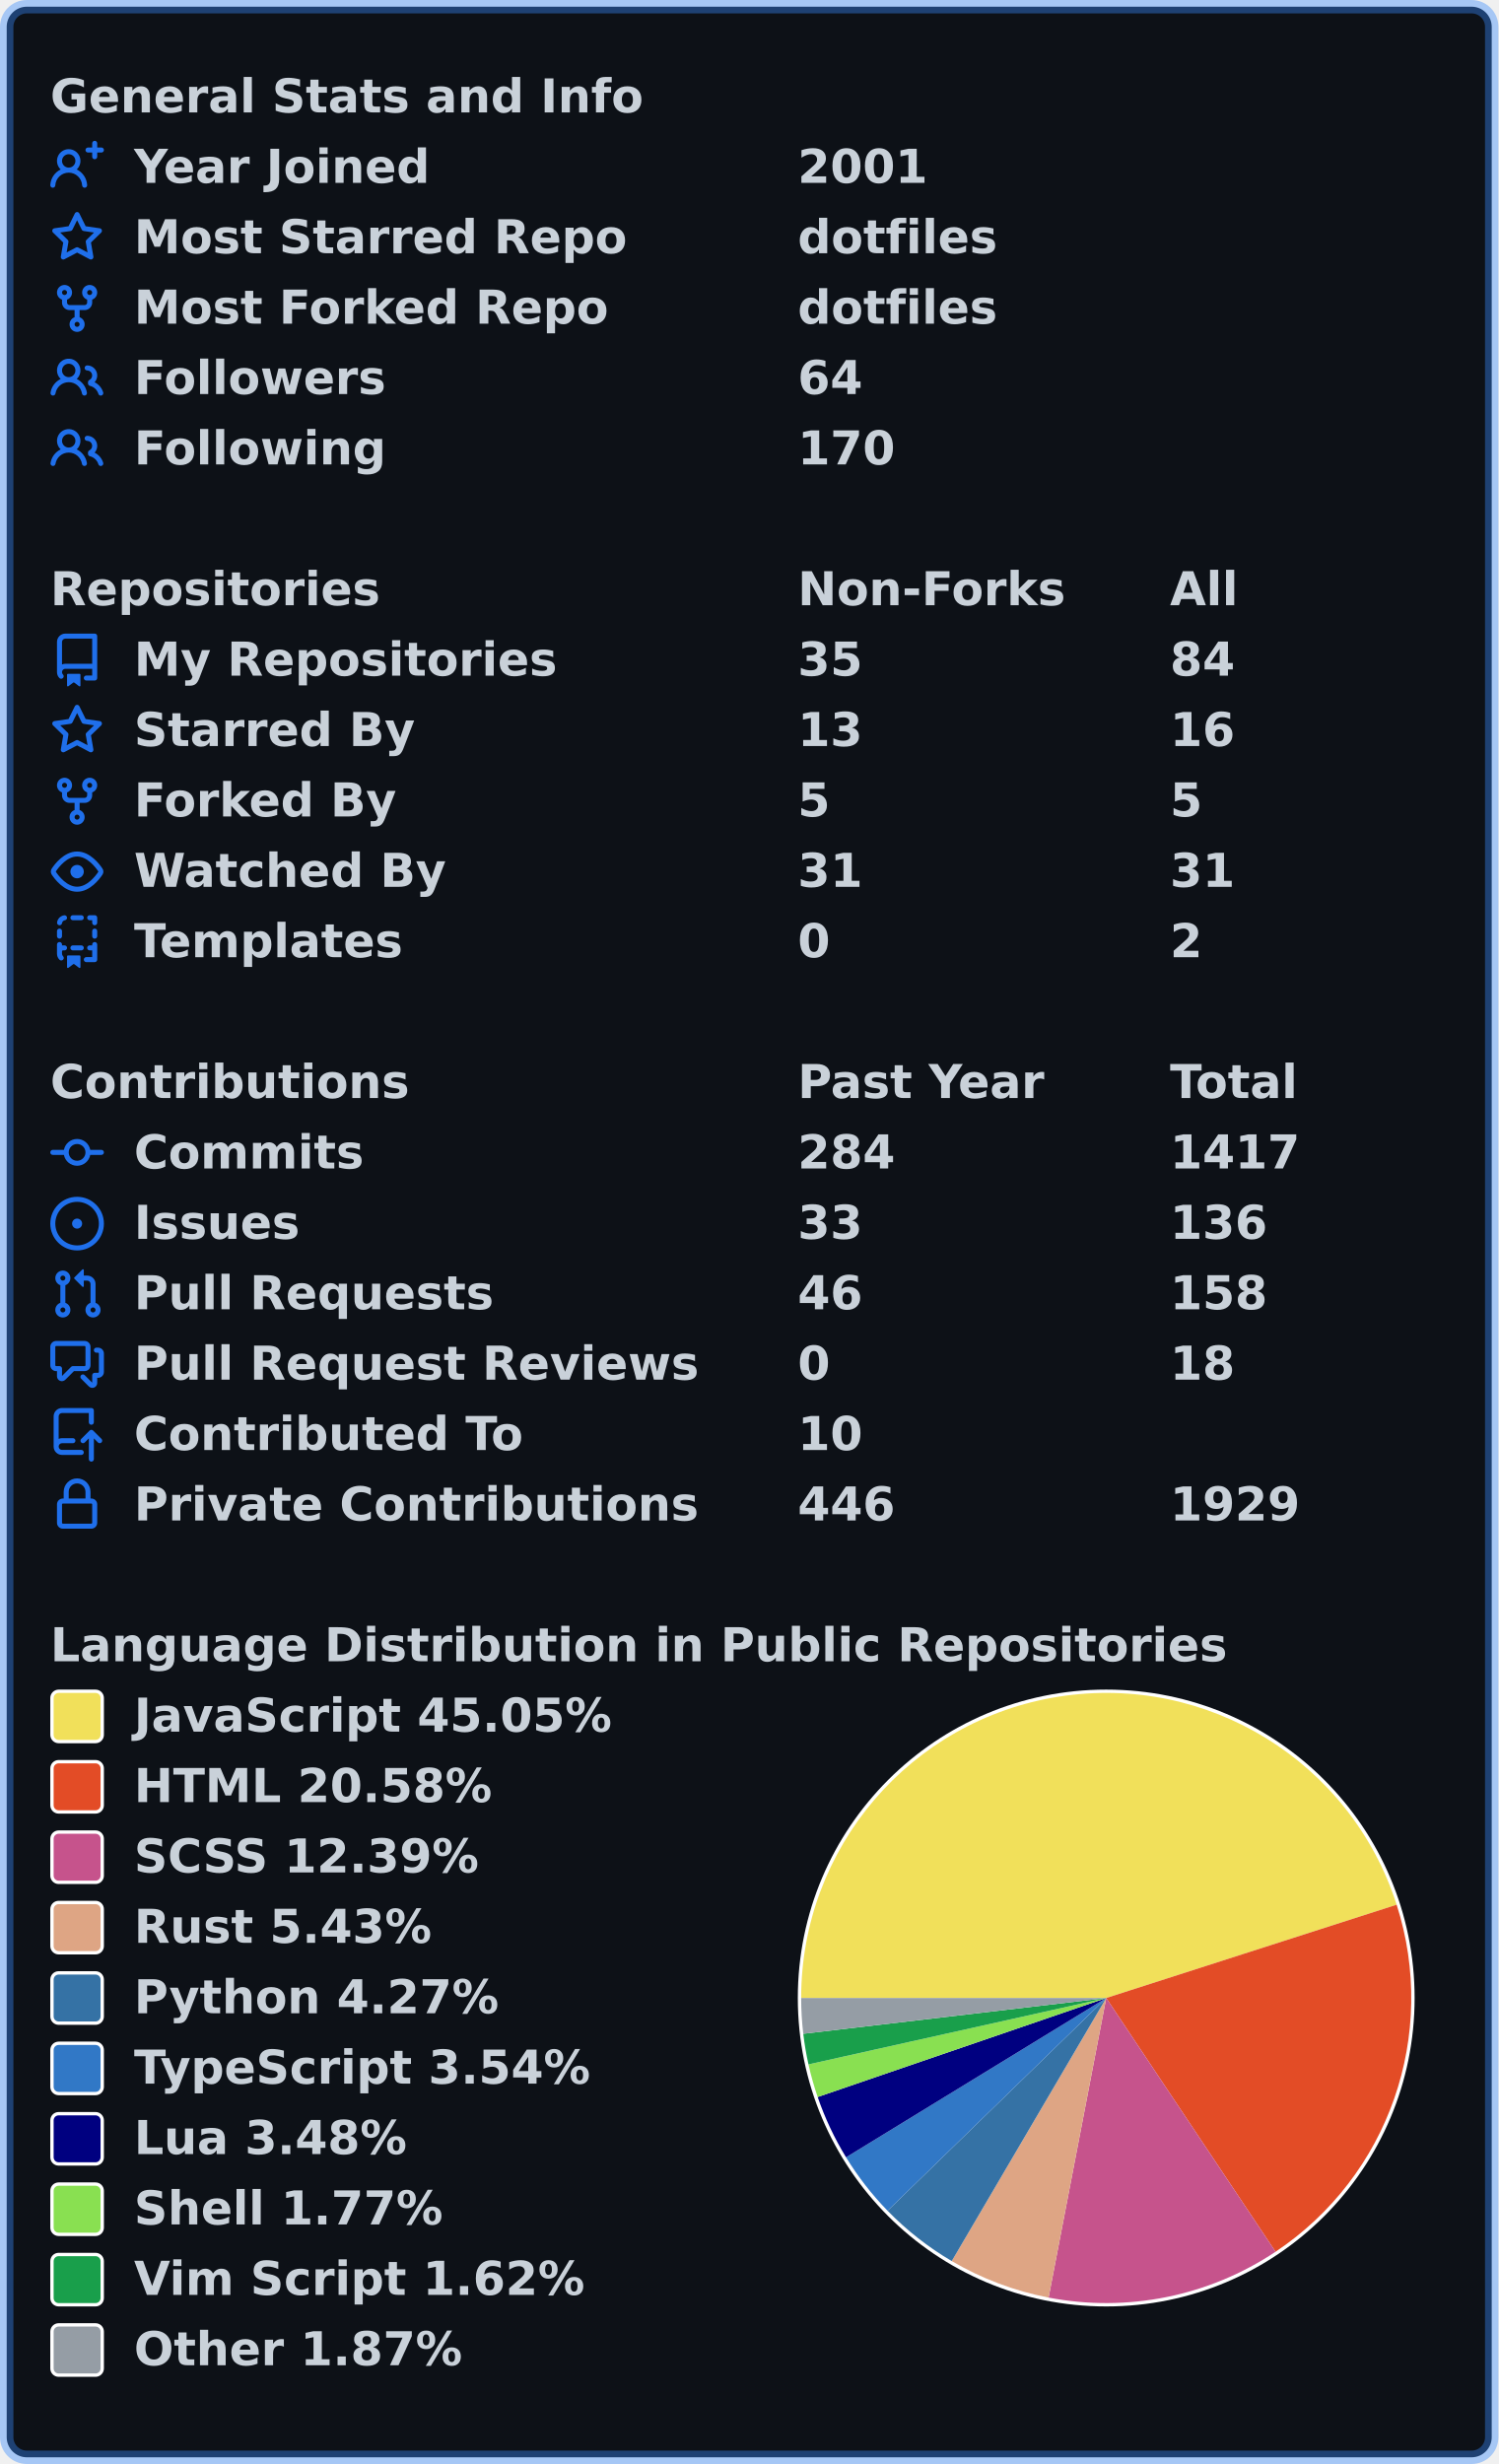
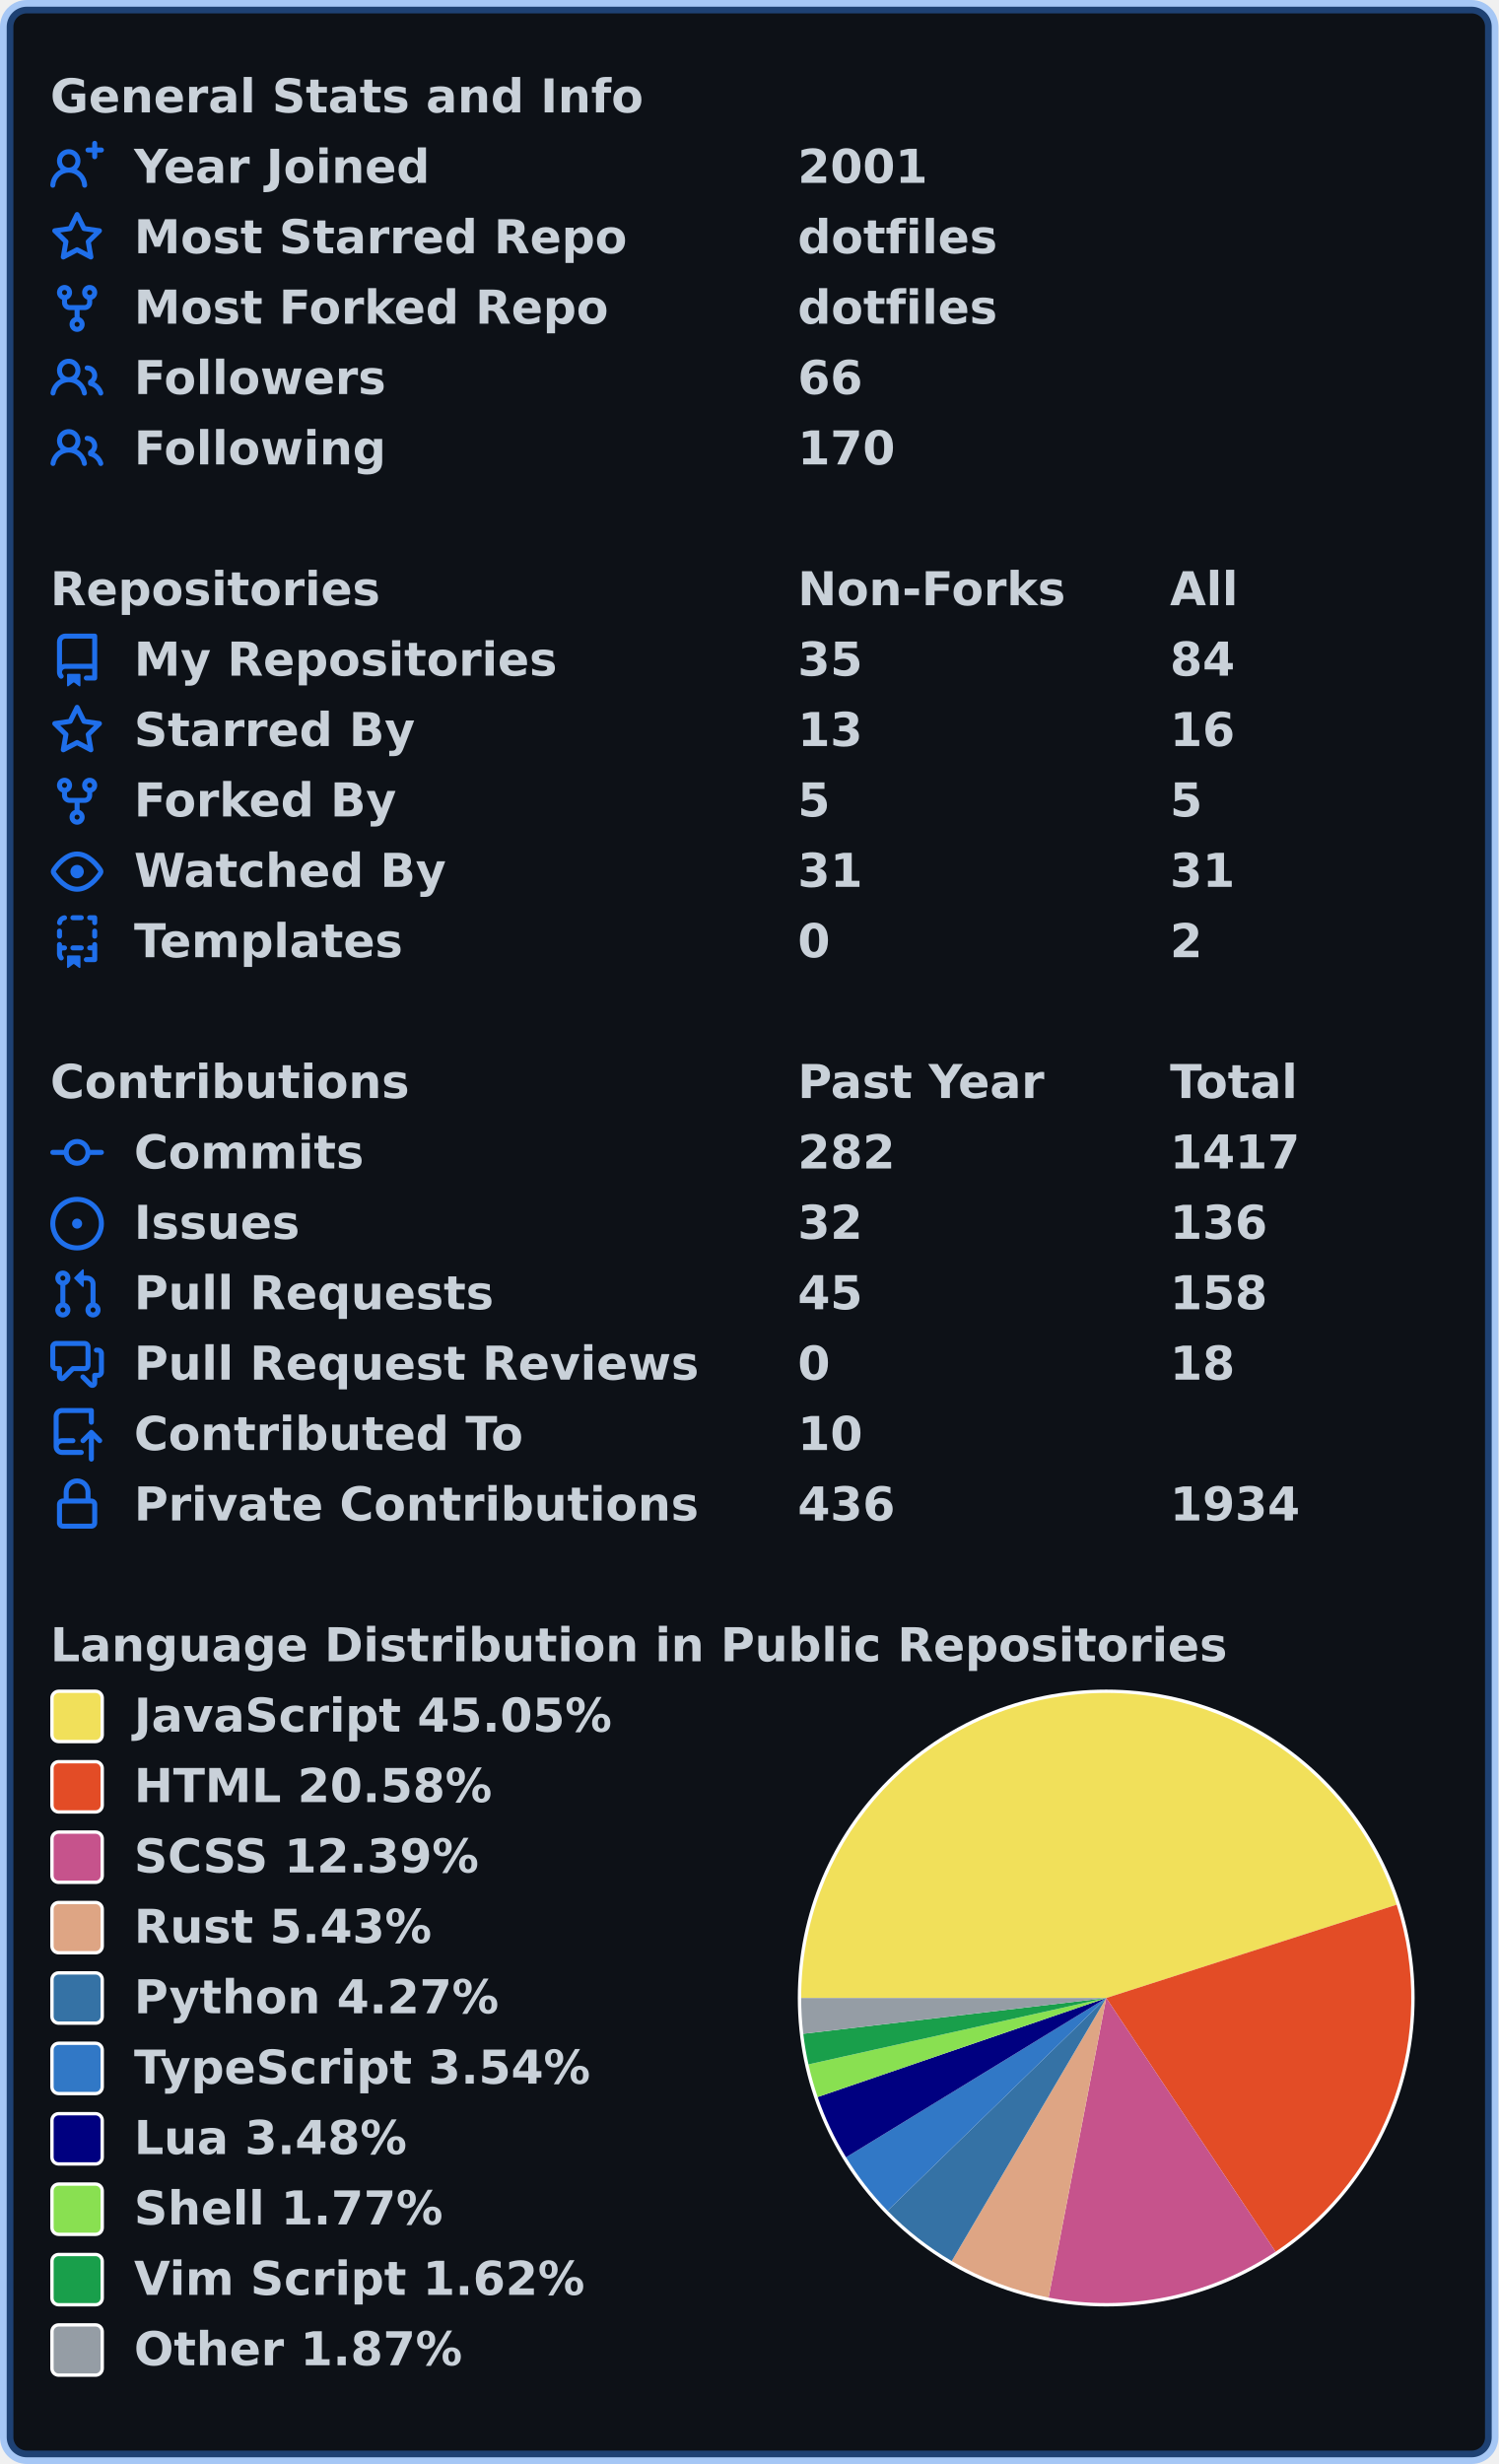
<svg xmlns="http://www.w3.org/2000/svg" width="447" height="735" viewBox="0 0 447 735" lang="en" xml:lang="en">
  <rect x="2" y="2" stroke-width="4" rx="6" width="443" height="731" stroke="rgba(56,139,253,0.4)" fill="#0d1117" />
  <g font-weight="600" font-size="110pt" font-family="Verdana,Geneva,DejaVu Sans,sans-serif" text-rendering="geometricPrecision">
    <g transform="translate(0, 21)" fill="#c9d1d9">
      <g transform="translate(15, 0)">
        <g transform="scale(0.095)">
          <text x="0" y="132" textLength="1851" lengthAdjust="spacingAndGlyphs">General Stats and Info</text>
        </g>
      </g>
      <g transform="translate(15, 21)">
        <path fill="#1f6feb" fill-rule="evenodd" d="M13.25 0a.75.75 0 01.75.75V2h1.25a.75.75 0 010 1.5H14v1.25a.75.75 0 01-1.5 0V3.5h-1.25a.75.75 0 010-1.5h1.25V.75a.75.75 0 01.75-.75zM5.5 4a2 2 0 100 4 2 2 0 000-4zm2.4 4.548a3.5 3.5 0 10-4.799 0 5.527 5.527 0 00-3.1 4.66.75.75 0 101.498.085A4.01 4.01 0 015.5 9.5a4.01 4.01 0 014.001 3.793.75.75 0 101.498-.086 5.527 5.527 0 00-3.1-4.659z" />
        <g transform="scale(0.095)">
          <text lengthAdjust="spacingAndGlyphs" textLength="932" x="263" y="132">Year Joined</text>
          <text lengthAdjust="spacingAndGlyphs" textLength="420" x="2347" y="132">2001</text>
        </g>
      </g>
      <g transform="translate(15, 42)">
        <path fill="#1f6feb" fill-rule="evenodd" d="M8 .25a.75.75 0 01.673.418l1.882 3.815 4.21.612a.75.75 0 01.416 1.279l-3.046 2.97.719 4.192a.75.75 0 01-1.088.791L8 12.347l-3.766 1.98a.75.75 0 01-1.088-.79l.72-4.194L.818 6.374a.75.75 0 01.416-1.28l4.21-.611L7.327.668A.75.75 0 018 .25zm0 2.445L6.615 5.5a.75.75 0 01-.564.41l-3.097.45 2.24 2.184a.75.75 0 01.216.664l-.528 3.084 2.769-1.456a.75.75 0 01.698 0l2.77 1.456-.53-3.084a.75.75 0 01.216-.664l2.24-2.183-3.096-.45a.75.75 0 01-.564-.41L8 2.694v.001z" />
        <g transform="scale(0.095)">
          <text lengthAdjust="spacingAndGlyphs" textLength="1532" x="263" y="132">Most Starred Repo</text>
          <text lengthAdjust="spacingAndGlyphs" textLength="609" x="2347" y="132">dotfiles</text>
        </g>
      </g>
      <g transform="translate(15, 63)">
        <path fill="#1f6feb" fill-rule="evenodd" d="M5 3.25a.75.75 0 11-1.5 0 .75.75 0 011.5 0zm0 2.122a2.25 2.25 0 10-1.5 0v.878A2.25 2.25 0 005.75 8.5h1.5v2.128a2.251 2.251 0 101.5 0V8.5h1.5a2.25 2.25 0 002.25-2.25v-.878a2.25 2.25 0 10-1.5 0v.878a.75.75 0 01-.75.75h-4.5A.75.75 0 015 6.25v-.878zm3.75 7.378a.75.75 0 11-1.5 0 .75.75 0 011.5 0zm3-8.75a.75.75 0 100-1.5.75.75 0 000 1.5z" />
        <g transform="scale(0.095)">
          <text lengthAdjust="spacingAndGlyphs" textLength="1485" x="263" y="132">Most Forked Repo</text>
          <text lengthAdjust="spacingAndGlyphs" textLength="609" x="2347" y="132">dotfiles</text>
        </g>
      </g>
      <g transform="translate(15, 84)">
        <path fill="#1f6feb" fill-rule="evenodd" d="M5.5 3.5a2 2 0 100 4 2 2 0 000-4zM2 5.5a3.5 3.5 0 115.898 2.549 5.507 5.507 0 013.034 4.084.75.75 0 11-1.482.235 4.001 4.001 0 00-7.9 0 .75.75 0 01-1.482-.236A5.507 5.507 0 013.102 8.05 3.49 3.49 0 012 5.5zM11 4a.75.75 0 100 1.5 1.5 1.5 0 01.666 2.844.75.75 0 00-.416.672v.352a.75.75 0 00.574.73c1.2.289 2.162 1.2 2.522 2.372a.75.75 0 101.434-.44 5.01 5.01 0 00-2.56-3.012A3 3 0 0011 4z" />
        <g transform="scale(0.095)">
          <text lengthAdjust="spacingAndGlyphs" textLength="778" x="263" y="132">Followers</text>
-           <text lengthAdjust="spacingAndGlyphs" textLength="210" x="2347" y="132">64</text>
+           <text lengthAdjust="spacingAndGlyphs" textLength="210" x="2347" y="132">66</text>
        </g>
      </g>
      <g transform="translate(15, 105)">
        <path fill="#1f6feb" fill-rule="evenodd" d="M5.5 3.5a2 2 0 100 4 2 2 0 000-4zM2 5.5a3.5 3.5 0 115.898 2.549 5.507 5.507 0 013.034 4.084.75.75 0 11-1.482.235 4.001 4.001 0 00-7.9 0 .75.75 0 01-1.482-.236A5.507 5.507 0 013.102 8.05 3.49 3.49 0 012 5.5zM11 4a.75.75 0 100 1.5 1.5 1.5 0 01.666 2.844.75.75 0 00-.416.672v.352a.75.75 0 00.574.73c1.2.289 2.162 1.2 2.522 2.372a.75.75 0 101.434-.44 5.01 5.01 0 00-2.56-3.012A3 3 0 0011 4z" />
        <g transform="scale(0.095)">
          <text lengthAdjust="spacingAndGlyphs" textLength="780" x="263" y="132">Following</text>
          <text lengthAdjust="spacingAndGlyphs" textLength="315" x="2347" y="132">170</text>
        </g>
      </g>
    </g>
    <g transform="translate(0, 168)" fill="#c9d1d9">
      <g transform="translate(15, 0)">
        <g transform="scale(0.095)">
          <text x="0" y="132" textLength="1020" lengthAdjust="spacingAndGlyphs">Repositories</text>
          <text x="2347" y="132" textLength="832" lengthAdjust="spacingAndGlyphs">Non-Forks</text>
          <text x="3516" y="132" textLength="206" lengthAdjust="spacingAndGlyphs">All</text>
        </g>
      </g>
      <g transform="translate(15, 21)">
        <path fill="#1f6feb" fill-rule="evenodd" d="M2 2.5A2.5 2.5 0 014.5 0h8.75a.75.75 0 01.75.75v12.5a.75.75 0 01-.75.75h-2.5a.75.75 0 110-1.5h1.75v-2h-8a1 1 0 00-.714 1.7.75.75 0 01-1.072 1.05A2.495 2.495 0 012 11.5v-9zm10.5-1V9h-8c-.356 0-.694.074-1 .208V2.5a1 1 0 011-1h8zM5 12.25v3.25a.25.25 0 00.4.2l1.45-1.087a.25.25 0 01.3 0L8.6 15.7a.25.25 0 00.4-.2v-3.25a.25.25 0 00-.25-.25h-3.5a.25.25 0 00-.25.25z" />
        <g transform="scale(0.095)">
          <text lengthAdjust="spacingAndGlyphs" textLength="1312" x="263" y="132">My Repositories</text>
          <text lengthAdjust="spacingAndGlyphs" textLength="210" x="2347" y="132">35</text>
          <text lengthAdjust="spacingAndGlyphs" textLength="210" x="3516" y="132">84</text>
        </g>
      </g>
      <g transform="translate(15, 42)">
        <path fill="#1f6feb" fill-rule="evenodd" d="M8 .25a.75.75 0 01.673.418l1.882 3.815 4.21.612a.75.75 0 01.416 1.279l-3.046 2.97.719 4.192a.75.75 0 01-1.088.791L8 12.347l-3.766 1.98a.75.75 0 01-1.088-.79l.72-4.194L.818 6.374a.75.75 0 01.416-1.28l4.21-.611L7.327.668A.75.75 0 018 .25zm0 2.445L6.615 5.5a.75.75 0 01-.564.41l-3.097.45 2.24 2.184a.75.75 0 01.216.664l-.528 3.084 2.769-1.456a.75.75 0 01.698 0l2.77 1.456-.53-3.084a.75.75 0 01.216-.664l2.24-2.183-3.096-.45a.75.75 0 01-.564-.41L8 2.694v.001z" />
        <g transform="scale(0.095)">
          <text lengthAdjust="spacingAndGlyphs" textLength="874" x="263" y="132">Starred By</text>
          <text lengthAdjust="spacingAndGlyphs" textLength="210" x="2347" y="132">13</text>
          <text lengthAdjust="spacingAndGlyphs" textLength="210" x="3516" y="132">16</text>
        </g>
      </g>
      <g transform="translate(15, 63)">
        <path fill="#1f6feb" fill-rule="evenodd" d="M5 3.25a.75.75 0 11-1.5 0 .75.75 0 011.5 0zm0 2.122a2.25 2.25 0 10-1.5 0v.878A2.25 2.25 0 005.75 8.5h1.5v2.128a2.251 2.251 0 101.5 0V8.5h1.5a2.25 2.25 0 002.25-2.25v-.878a2.25 2.25 0 10-1.5 0v.878a.75.75 0 01-.75.75h-4.5A.75.75 0 015 6.25v-.878zm3.75 7.378a.75.75 0 11-1.5 0 .75.75 0 011.5 0zm3-8.75a.75.75 0 100-1.5.75.75 0 000 1.5z" />
        <g transform="scale(0.095)">
          <text lengthAdjust="spacingAndGlyphs" textLength="828" x="263" y="132">Forked By</text>
          <text lengthAdjust="spacingAndGlyphs" textLength="105" x="2347" y="132">5</text>
          <text lengthAdjust="spacingAndGlyphs" textLength="105" x="3516" y="132">5</text>
        </g>
      </g>
      <g transform="translate(15, 84)">
        <path fill="#1f6feb" fill-rule="evenodd" d="M1.679 7.932c.412-.621 1.242-1.75 2.366-2.717C5.175 4.242 6.527 3.5 8 3.5c1.473 0 2.824.742 3.955 1.715 1.124.967 1.954 2.096 2.366 2.717a.119.119 0 010 .136c-.412.621-1.242 1.75-2.366 2.717C10.825 11.758 9.473 12.5 8 12.5c-1.473 0-2.824-.742-3.955-1.715C2.92 9.818 2.09 8.69 1.679 8.068a.119.119 0 010-.136zM8 2c-1.981 0-3.67.992-4.933 2.078C1.797 5.169.88 6.423.43 7.1a1.619 1.619 0 000 1.798c.45.678 1.367 1.932 2.637 3.024C4.329 13.008 6.019 14 8 14c1.981 0 3.67-.992 4.933-2.078 1.27-1.091 2.187-2.345 2.637-3.023a1.619 1.619 0 000-1.798c-.45-.678-1.367-1.932-2.637-3.023C11.671 2.992 9.981 2 8 2zm0 8a2 2 0 100-4 2 2 0 000 4z" />
        <g transform="scale(0.095)">
          <text lengthAdjust="spacingAndGlyphs" textLength="993" x="263" y="132">Watched By</text>
          <text lengthAdjust="spacingAndGlyphs" textLength="210" x="2347" y="132">31</text>
          <text lengthAdjust="spacingAndGlyphs" textLength="210" x="3516" y="132">31</text>
        </g>
      </g>
      <g transform="translate(15, 105)">
        <path fill="#1f6feb" fill-rule="evenodd" d="M6 .75A.75.75 0 016.75 0h2.5a.75.75 0 010 1.5h-2.5A.75.75 0 016 .75zm5 0a.75.75 0 01.75-.75h1.5a.75.75 0 01.75.75v1.5a.75.75 0 01-1.5 0V1.5h-.75A.75.75 0 0111 .75zM4.992.662a.75.75 0 01-.636.848c-.436.063-.783.41-.846.846a.75.75 0 01-1.485-.212A2.501 2.501 0 014.144.025a.75.75 0 01.848.637zM2.75 4a.75.75 0 01.75.75v1.5a.75.75 0 01-1.5 0v-1.5A.75.75 0 012.75 4zm10.5 0a.75.75 0 01.75.75v1.5a.75.75 0 01-1.5 0v-1.5a.75.75 0 01.75-.75zM2.75 8a.75.75 0 01.75.75v.268A1.72 1.72 0 013.75 9h.5a.75.75 0 010 1.5h-.5a.25.25 0 00-.25.25v.75c0 .28.114.532.3.714a.75.75 0 01-1.05 1.072A2.495 2.495 0 012 11.5V8.75A.75.75 0 012.75 8zm10.5 0a.75.75 0 01.75.75v4.5a.75.75 0 01-.75.75h-2.5a.75.75 0 010-1.5h1.75v-2h-.75a.75.75 0 010-1.5h.75v-.25a.75.75 0 01.75-.75zM6 9.75A.75.75 0 016.75 9h2.5a.75.75 0 010 1.5h-2.5A.75.75 0 016 9.75zm-1 2.5v3.25a.25.25 0 00.4.2l1.45-1.087a.25.25 0 01.3 0L8.6 15.7a.25.25 0 00.4-.2v-3.25a.25.25 0 00-.25-.25h-3.5a.25.25 0 00-.25.25z" />
        <g transform="scale(0.095)">
          <text lengthAdjust="spacingAndGlyphs" textLength="868" x="263" y="132">Templates</text>
          <text lengthAdjust="spacingAndGlyphs" textLength="105" x="2347" y="132">0</text>
          <text lengthAdjust="spacingAndGlyphs" textLength="105" x="3516" y="132">2</text>
        </g>
      </g>
    </g>
    <g transform="translate(0, 315)" fill="#c9d1d9">
      <g transform="translate(15, 0)">
        <g transform="scale(0.095)">
          <text x="0" y="132" textLength="1112" lengthAdjust="spacingAndGlyphs">Contributions</text>
          <text x="2347" y="132" textLength="774" lengthAdjust="spacingAndGlyphs">Past Year</text>
          <text x="3516" y="132" textLength="414" lengthAdjust="spacingAndGlyphs">Total</text>
        </g>
      </g>
      <g transform="translate(15, 21)">
        <path fill="#1f6feb" fill-rule="evenodd" d="M10.5 7.75a2.5 2.5 0 11-5 0 2.5 2.5 0 015 0zm1.43.75a4.002 4.002 0 01-7.86 0H.75a.75.75 0 110-1.5h3.32a4.001 4.001 0 017.86 0h3.32a.75.75 0 110 1.5h-3.32z" />
        <g transform="scale(0.095)">
          <text lengthAdjust="spacingAndGlyphs" textLength="734" x="263" y="132">Commits</text>
-           <text lengthAdjust="spacingAndGlyphs" textLength="315" x="2347" y="132">284</text>
+           <text lengthAdjust="spacingAndGlyphs" textLength="315" x="2347" y="132">282</text>
          <text lengthAdjust="spacingAndGlyphs" textLength="420" x="3516" y="132">1417</text>
        </g>
      </g>
      <g transform="translate(15, 42)">
        <path fill="#1f6feb" d="M8 9.5a1.5 1.5 0 100-3 1.5 1.5 0 000 3z" />
        <path fill="#1f6feb" fill-rule="evenodd" d="M8 0a8 8 0 100 16A8 8 0 008 0zM1.5 8a6.5 6.5 0 1113 0 6.5 6.5 0 01-13 0z" />
        <g transform="scale(0.095)">
          <text lengthAdjust="spacingAndGlyphs" textLength="512" x="263" y="132">Issues</text>
-           <text lengthAdjust="spacingAndGlyphs" textLength="210" x="2347" y="132">33</text>
+           <text lengthAdjust="spacingAndGlyphs" textLength="210" x="2347" y="132">32</text>
          <text lengthAdjust="spacingAndGlyphs" textLength="315" x="3516" y="132">136</text>
        </g>
      </g>
      <g transform="translate(15, 63)">
        <path fill="#1f6feb" fill-rule="evenodd" d="M7.177 3.073L9.573.677A.25.25 0 0110 .854v4.792a.25.25 0 01-.427.177L7.177 3.427a.25.25 0 010-.354zM3.75 2.5a.75.75 0 100 1.5.75.75 0 000-1.5zm-2.25.75a2.25 2.25 0 113 2.122v5.256a2.251 2.251 0 11-1.5 0V5.372A2.25 2.25 0 011.5 3.25zM11 2.5h-1V4h1a1 1 0 011 1v5.628a2.251 2.251 0 101.5 0V5A2.5 2.5 0 0011 2.5zm1 10.25a.75.75 0 111.5 0 .75.75 0 01-1.5 0zM3.75 12a.75.75 0 100 1.5.75.75 0 000-1.5z" />
        <g transform="scale(0.095)">
          <text lengthAdjust="spacingAndGlyphs" textLength="1113" x="263" y="132">Pull Requests</text>
-           <text lengthAdjust="spacingAndGlyphs" textLength="210" x="2347" y="132">46</text>
+           <text lengthAdjust="spacingAndGlyphs" textLength="210" x="2347" y="132">45</text>
          <text lengthAdjust="spacingAndGlyphs" textLength="315" x="3516" y="132">158</text>
        </g>
      </g>
      <g transform="translate(15, 84)">
        <path fill="#1f6feb" fill-rule="evenodd" d="M1.5 2.75a.25.25 0 01.25-.25h8.5a.25.25 0 01.25.25v5.5a.25.25 0 01-.25.25h-3.5a.75.75 0 00-.53.22L3.5 11.44V9.25a.75.75 0 00-.75-.75h-1a.25.25 0 01-.25-.25v-5.5zM1.75 1A1.75 1.75 0 000 2.75v5.5C0 9.216.784 10 1.75 10H2v1.543a1.457 1.457 0 002.487 1.03L7.061 10h3.189A1.75 1.75 0 0012 8.25v-5.5A1.75 1.75 0 0010.25 1h-8.5zM14.5 4.75a.25.25 0 00-.25-.25h-.5a.75.75 0 110-1.5h.5c.966 0 1.75.784 1.75 1.75v5.5A1.75 1.75 0 0114.25 12H14v1.543a1.457 1.457 0 01-2.487 1.03L9.22 12.28a.75.75 0 111.06-1.06l2.22 2.22v-2.19a.75.75 0 01.75-.75h1a.25.25 0 00.25-.25v-5.5z" />
        <g transform="scale(0.095)">
          <text lengthAdjust="spacingAndGlyphs" textLength="1762" x="263" y="132">Pull Request Reviews</text>
          <text lengthAdjust="spacingAndGlyphs" textLength="105" x="2347" y="132">0</text>
          <text lengthAdjust="spacingAndGlyphs" textLength="210" x="3516" y="132">18</text>
        </g>
      </g>
      <g transform="translate(15, 105)">
        <path fill="#1f6feb" fill-rule="evenodd" d="M1 2.5A2.5 2.5 0 013.5 0h8.75a.75.75 0 01.75.75v3.5a.75.75 0 01-1.5 0V1.5h-8a1 1 0 00-1 1v6.708A2.492 2.492 0 013.5 9h3.25a.75.75 0 010 1.5H3.5a1 1 0 100 2h5.75a.75.75 0 010 1.5H3.5A2.5 2.5 0 011 11.5v-9zm13.23 7.79a.75.75 0 001.06-1.06l-2.505-2.505a.75.75 0 00-1.06 0L9.22 9.229a.75.75 0 001.06 1.061l1.225-1.224v6.184a.75.75 0 001.5 0V9.066l1.224 1.224z" />
        <g transform="scale(0.095)">
          <text lengthAdjust="spacingAndGlyphs" textLength="1234" x="263" y="132">Contributed To</text>
          <text lengthAdjust="spacingAndGlyphs" textLength="210" x="2347" y="132">10</text>
        </g>
      </g>
      <g transform="translate(15, 126)">
        <path fill="#1f6feb" fill-rule="evenodd" d="M4 4v2h-.25A1.75 1.75 0 002 7.75v5.5c0 .966.784 1.75 1.75 1.75h8.5A1.75 1.75 0 0014 13.25v-5.5A1.75 1.75 0 0012.25 6H12V4a4 4 0 10-8 0zm6.5 2V4a2.5 2.5 0 00-5 0v2h5zM12 7.5h.25a.25.25 0 01.25.25v5.5a.25.25 0 01-.25.25h-8.5a.25.25 0 01-.25-.25v-5.5a.25.25 0 01.25-.25H12z" />
        <g transform="scale(0.095)">
          <text lengthAdjust="spacingAndGlyphs" textLength="1742" x="263" y="132">Private Contributions</text>
-           <text lengthAdjust="spacingAndGlyphs" textLength="315" x="2347" y="132">446</text>
-           <text lengthAdjust="spacingAndGlyphs" textLength="420" x="3516" y="132">1929</text>
+           <text lengthAdjust="spacingAndGlyphs" textLength="315" x="2347" y="132">436</text>
+           <text lengthAdjust="spacingAndGlyphs" textLength="420" x="3516" y="132">1934</text>
        </g>
      </g>
    </g>
    <g transform="translate(0, 483)" fill="#c9d1d9">
      <g transform="translate(15, 0)">
        <g transform="scale(0.095)">
          <text x="0" y="132" textLength="3652" lengthAdjust="spacingAndGlyphs">Language Distribution in Public Repositories</text>
        </g>
      </g>
      <g transform="translate(238, 21)">
        <circle cx="92" cy="92" r="92" fill="#ffffff" />
      </g>
      <g transform="translate(239, 22)">
        <path fill-rule="evenodd" fill="#f1e05a" d="M 0.0,91 A 91 91 0 0 1 177.639 63.167 L 91,91 Z" />
        <path fill-rule="evenodd" fill="#e34c26" d="M 177.639,63.167 A 91 91 0 0 1 141.522 166.687 L 91,91 Z" />
        <path fill-rule="evenodd" fill="#c6538c" d="M 141.522,166.687 A 91 91 0 0 1 73.809 180.361 L 91,91 Z" />
        <path fill-rule="evenodd" fill="#dea584" d="M 73.809,180.361 A 91 91 0 0 1 44.918 169.47 L 91,91 Z" />
        <path fill-rule="evenodd" fill="#3572A5" d="M 44.918,169.47 A 91 91 0 0 1 25.775 154.456 L 91,91 Z" />
        <path fill-rule="evenodd" fill="#3178c6" d="M 25.775,154.456 A 91 91 0 0 1 13.389 138.514 L 91,91 Z" />
        <path fill-rule="evenodd" fill="#000080" d="M 13.389,138.514 A 91 91 0 0 1 4.926 120.533 L 91,91 Z" />
        <path fill-rule="evenodd" fill="#89e051" d="M 4.926,120.533 A 91 91 0 0 1 2.179 110.796 L 91,91 Z" />
        <path fill-rule="evenodd" fill="#199f4b" d="M 2.179,110.796 A 91 91 0 0 1 0.627 101.664 L 91,91 Z" />
        <path fill-rule="evenodd" fill="#959da5" d="M 0.627,101.664 A 91 91 0 0 1 0.0 91 L 91,91 Z" />
      </g>
      <g transform="translate(15, 21)">
        <rect x="0.5" y="0.5" rx="2" width="15" height="15" fill="#f1e05a" stroke-width="1" stroke="#ffffff" />
        <text transform="scale(0.095)" x="263" y="132" textLength="1516" lengthAdjust="spacingAndGlyphs">JavaScript 45.05%</text>
      </g>
      <g transform="translate(15, 42)">
        <rect x="0.5" y="0.5" rx="2" width="15" height="15" fill="#e34c26" stroke-width="1" stroke="#ffffff" />
        <text transform="scale(0.095)" x="263" y="132" textLength="1142" lengthAdjust="spacingAndGlyphs">HTML 20.58%</text>
      </g>
      <g transform="translate(15, 63)">
        <rect x="0.5" y="0.5" rx="2" width="15" height="15" fill="#c6538c" stroke-width="1" stroke="#ffffff" />
        <text transform="scale(0.095)" x="263" y="132" textLength="1113" lengthAdjust="spacingAndGlyphs">SCSS 12.39%</text>
      </g>
      <g transform="translate(15, 84)">
        <rect x="0.5" y="0.5" rx="2" width="15" height="15" fill="#dea584" stroke-width="1" stroke="#ffffff" />
        <text transform="scale(0.095)" x="263" y="132" textLength="946" lengthAdjust="spacingAndGlyphs">Rust 5.43%</text>
      </g>
      <g transform="translate(15, 105)">
        <rect x="0.5" y="0.5" rx="2" width="15" height="15" fill="#3572A5" stroke-width="1" stroke="#ffffff" />
        <text transform="scale(0.095)" x="263" y="132" textLength="1149" lengthAdjust="spacingAndGlyphs">Python 4.27%</text>
      </g>
      <g transform="translate(15, 126)">
        <rect x="0.5" y="0.5" rx="2" width="15" height="15" fill="#3178c6" stroke-width="1" stroke="#ffffff" />
        <text transform="scale(0.095)" x="263" y="132" textLength="1462" lengthAdjust="spacingAndGlyphs">TypeScript 3.54%</text>
      </g>
      <g transform="translate(15, 147)">
        <rect x="0.5" y="0.5" rx="2" width="15" height="15" fill="#000080" stroke-width="1" stroke="#ffffff" />
        <text transform="scale(0.095)" x="263" y="132" textLength="874" lengthAdjust="spacingAndGlyphs">Lua 3.48%</text>
      </g>
      <g transform="translate(15, 168)">
        <rect x="0.5" y="0.5" rx="2" width="15" height="15" fill="#89e051" stroke-width="1" stroke="#ffffff" />
        <text transform="scale(0.095)" x="263" y="132" textLength="982" lengthAdjust="spacingAndGlyphs">Shell 1.77%</text>
      </g>
      <g transform="translate(15, 189)">
        <rect x="0.5" y="0.5" rx="2" width="15" height="15" fill="#199f4b" stroke-width="1" stroke="#ffffff" />
        <text transform="scale(0.095)" x="263" y="132" textLength="1428" lengthAdjust="spacingAndGlyphs">Vim Script 1.62%</text>
      </g>
      <g transform="translate(15, 210)">
        <rect x="0.5" y="0.5" rx="2" width="15" height="15" fill="#959da5" stroke-width="1" stroke="#ffffff" />
        <text transform="scale(0.095)" x="263" y="132" textLength="1047" lengthAdjust="spacingAndGlyphs">Other 1.87%</text>
      </g>
    </g>
  </g>
</svg>
